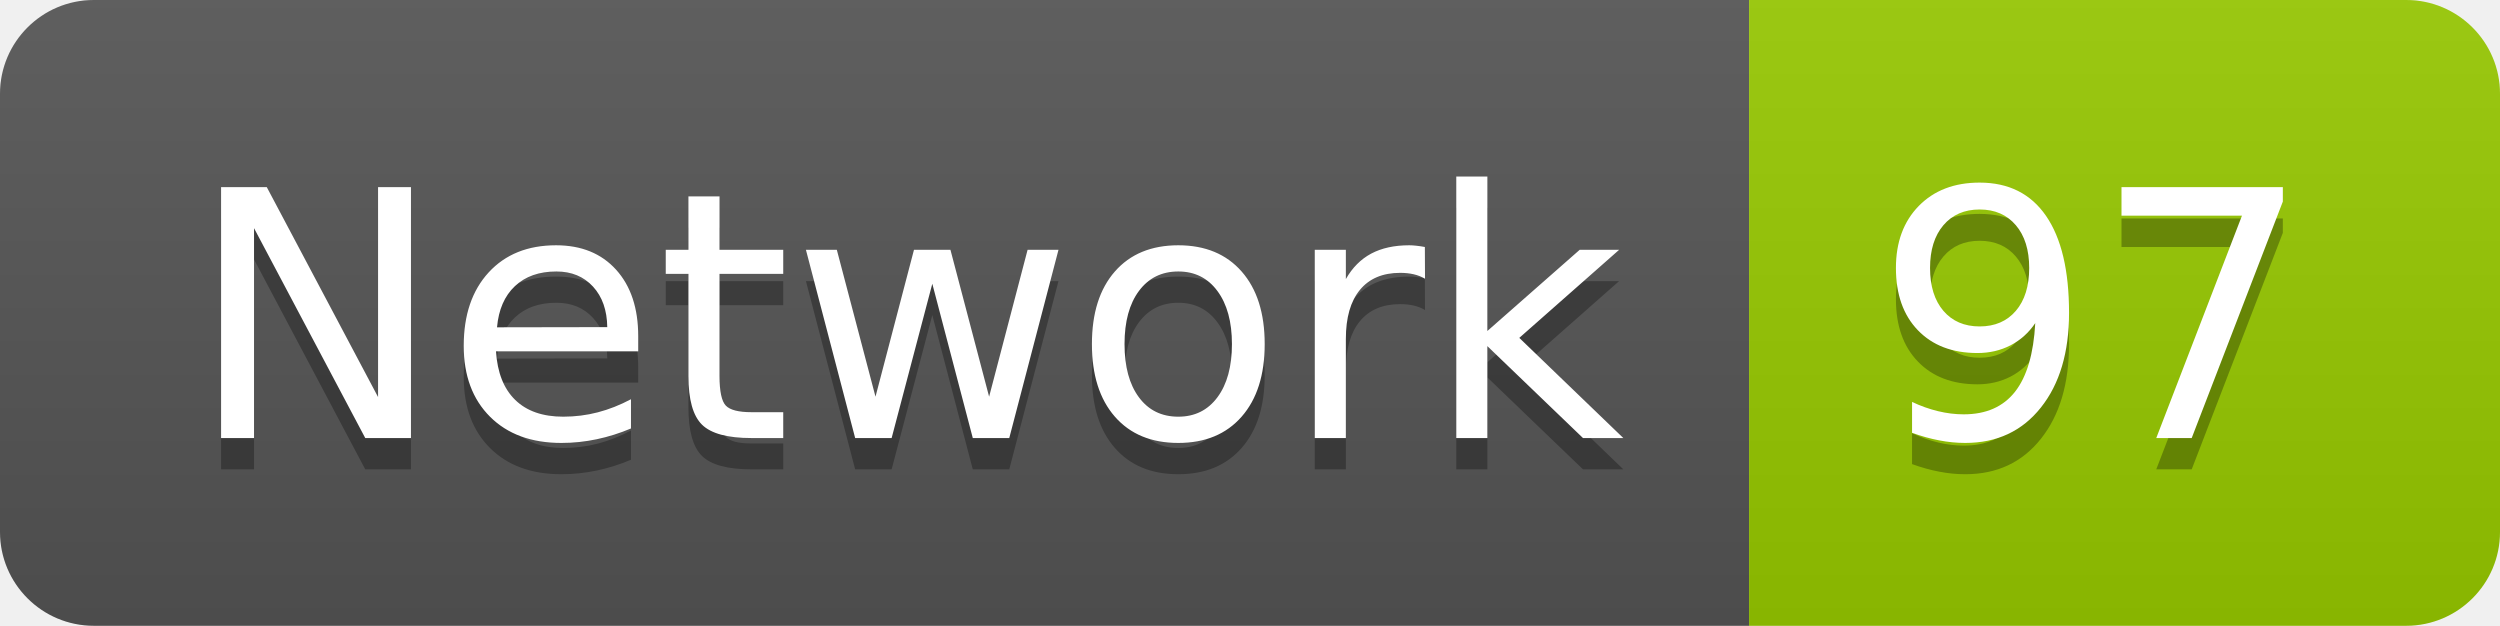
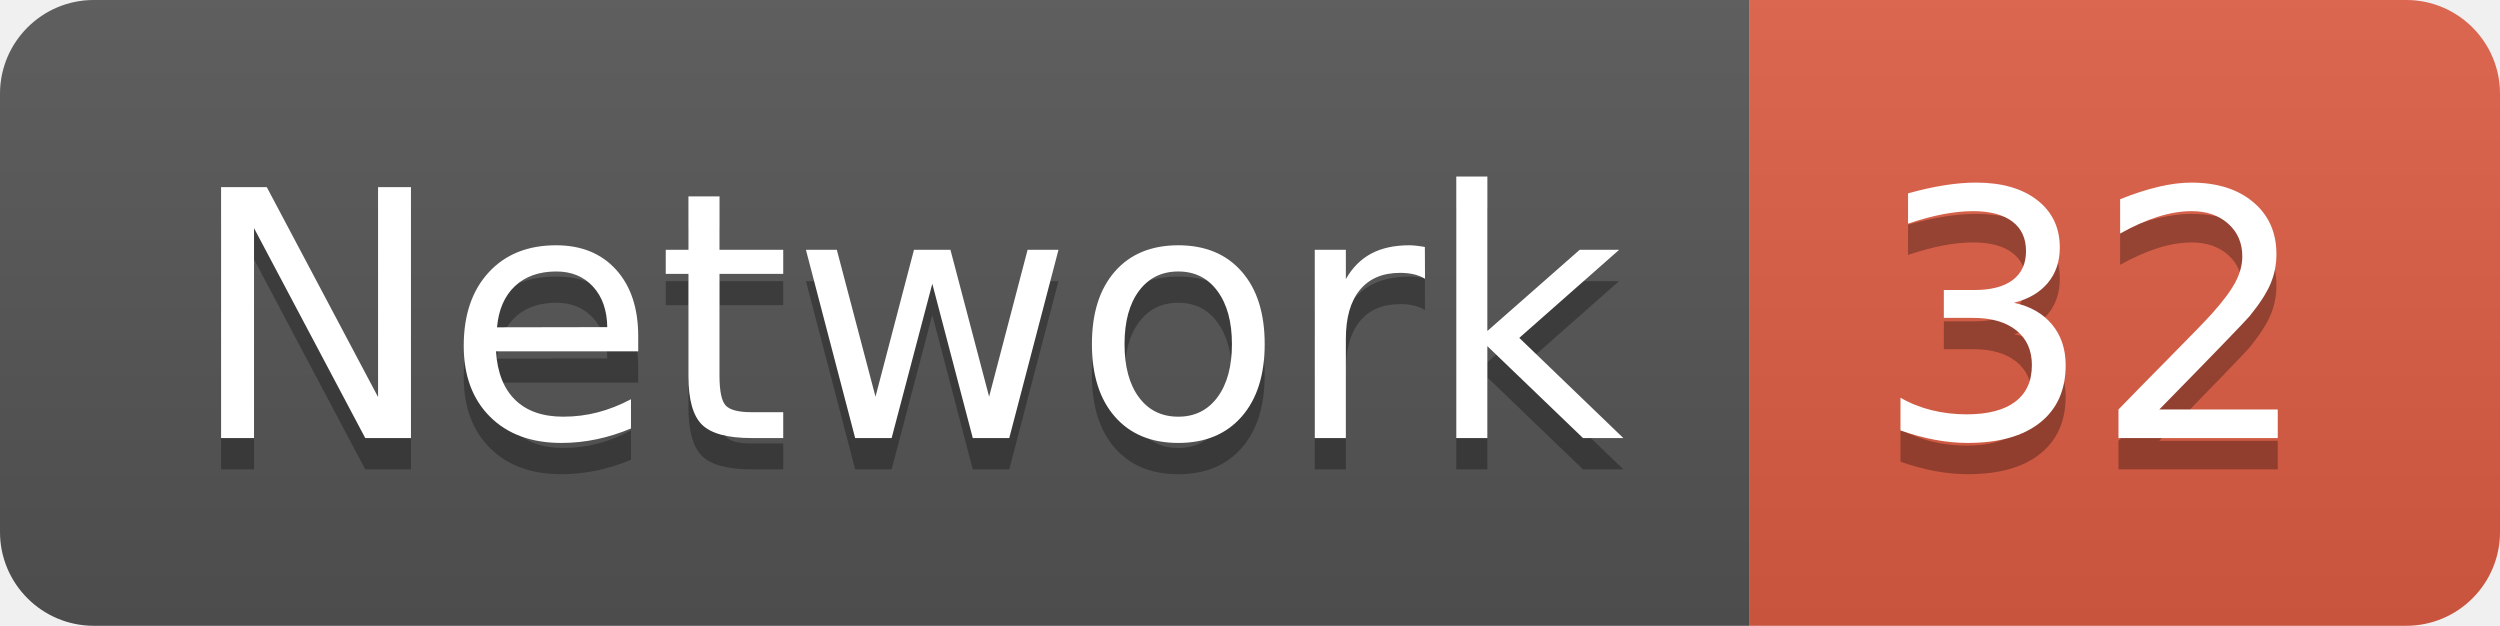
<svg xmlns="http://www.w3.org/2000/svg" width="79.9" height="20">
  <linearGradient id="smooth" x2="0" y2="100%">
    <stop offset="0" stop-color="#bbb" stop-opacity=".1" />
    <stop offset="1" stop-opacity=".1" />
  </linearGradient>
  <clipPath id="round">
    <rect width="79.9" height="20" rx="3" fill="#fff" />
  </clipPath>
  <g clip-path="url(#round)">
    <rect width="55.9" height="20" fill="#555" />
-     <rect x="55.9" width="24.0" height="20" fill="#97CA00" />
+     <rect x="55.9" width="24.0" height="20" fill="#e05d44" />
    <rect width="79.9" height="20" fill="url(#smooth)" />
  </g>
  <g fill="#fff" text-anchor="middle" font-family="DejaVu Sans,Verdana,Geneva,sans-serif" font-size="110">
    <text x="289.5" y="150" fill="#010101" fill-opacity=".3" transform="scale(0.1)" textLength="459.0" lengthAdjust="spacing">Network</text>
    <text x="289.5" y="140" transform="scale(0.1)" textLength="459.0" lengthAdjust="spacing">Network</text>
-     <text x="669.0" y="150" fill="#010101" fill-opacity=".3" transform="scale(0.1)" textLength="140.0" lengthAdjust="spacing">97</text>
-     <text x="669.0" y="140" transform="scale(0.1)" textLength="140.0" lengthAdjust="spacing">97</text>
+     <text x="669.0" y="150" fill="#010101" fill-opacity=".3" transform="scale(0.1)" textLength="140.0" lengthAdjust="spacing">32</text>
+     <text x="669.0" y="140" transform="scale(0.1)" textLength="140.0" lengthAdjust="spacing">32</text>
  </g>
</svg>
